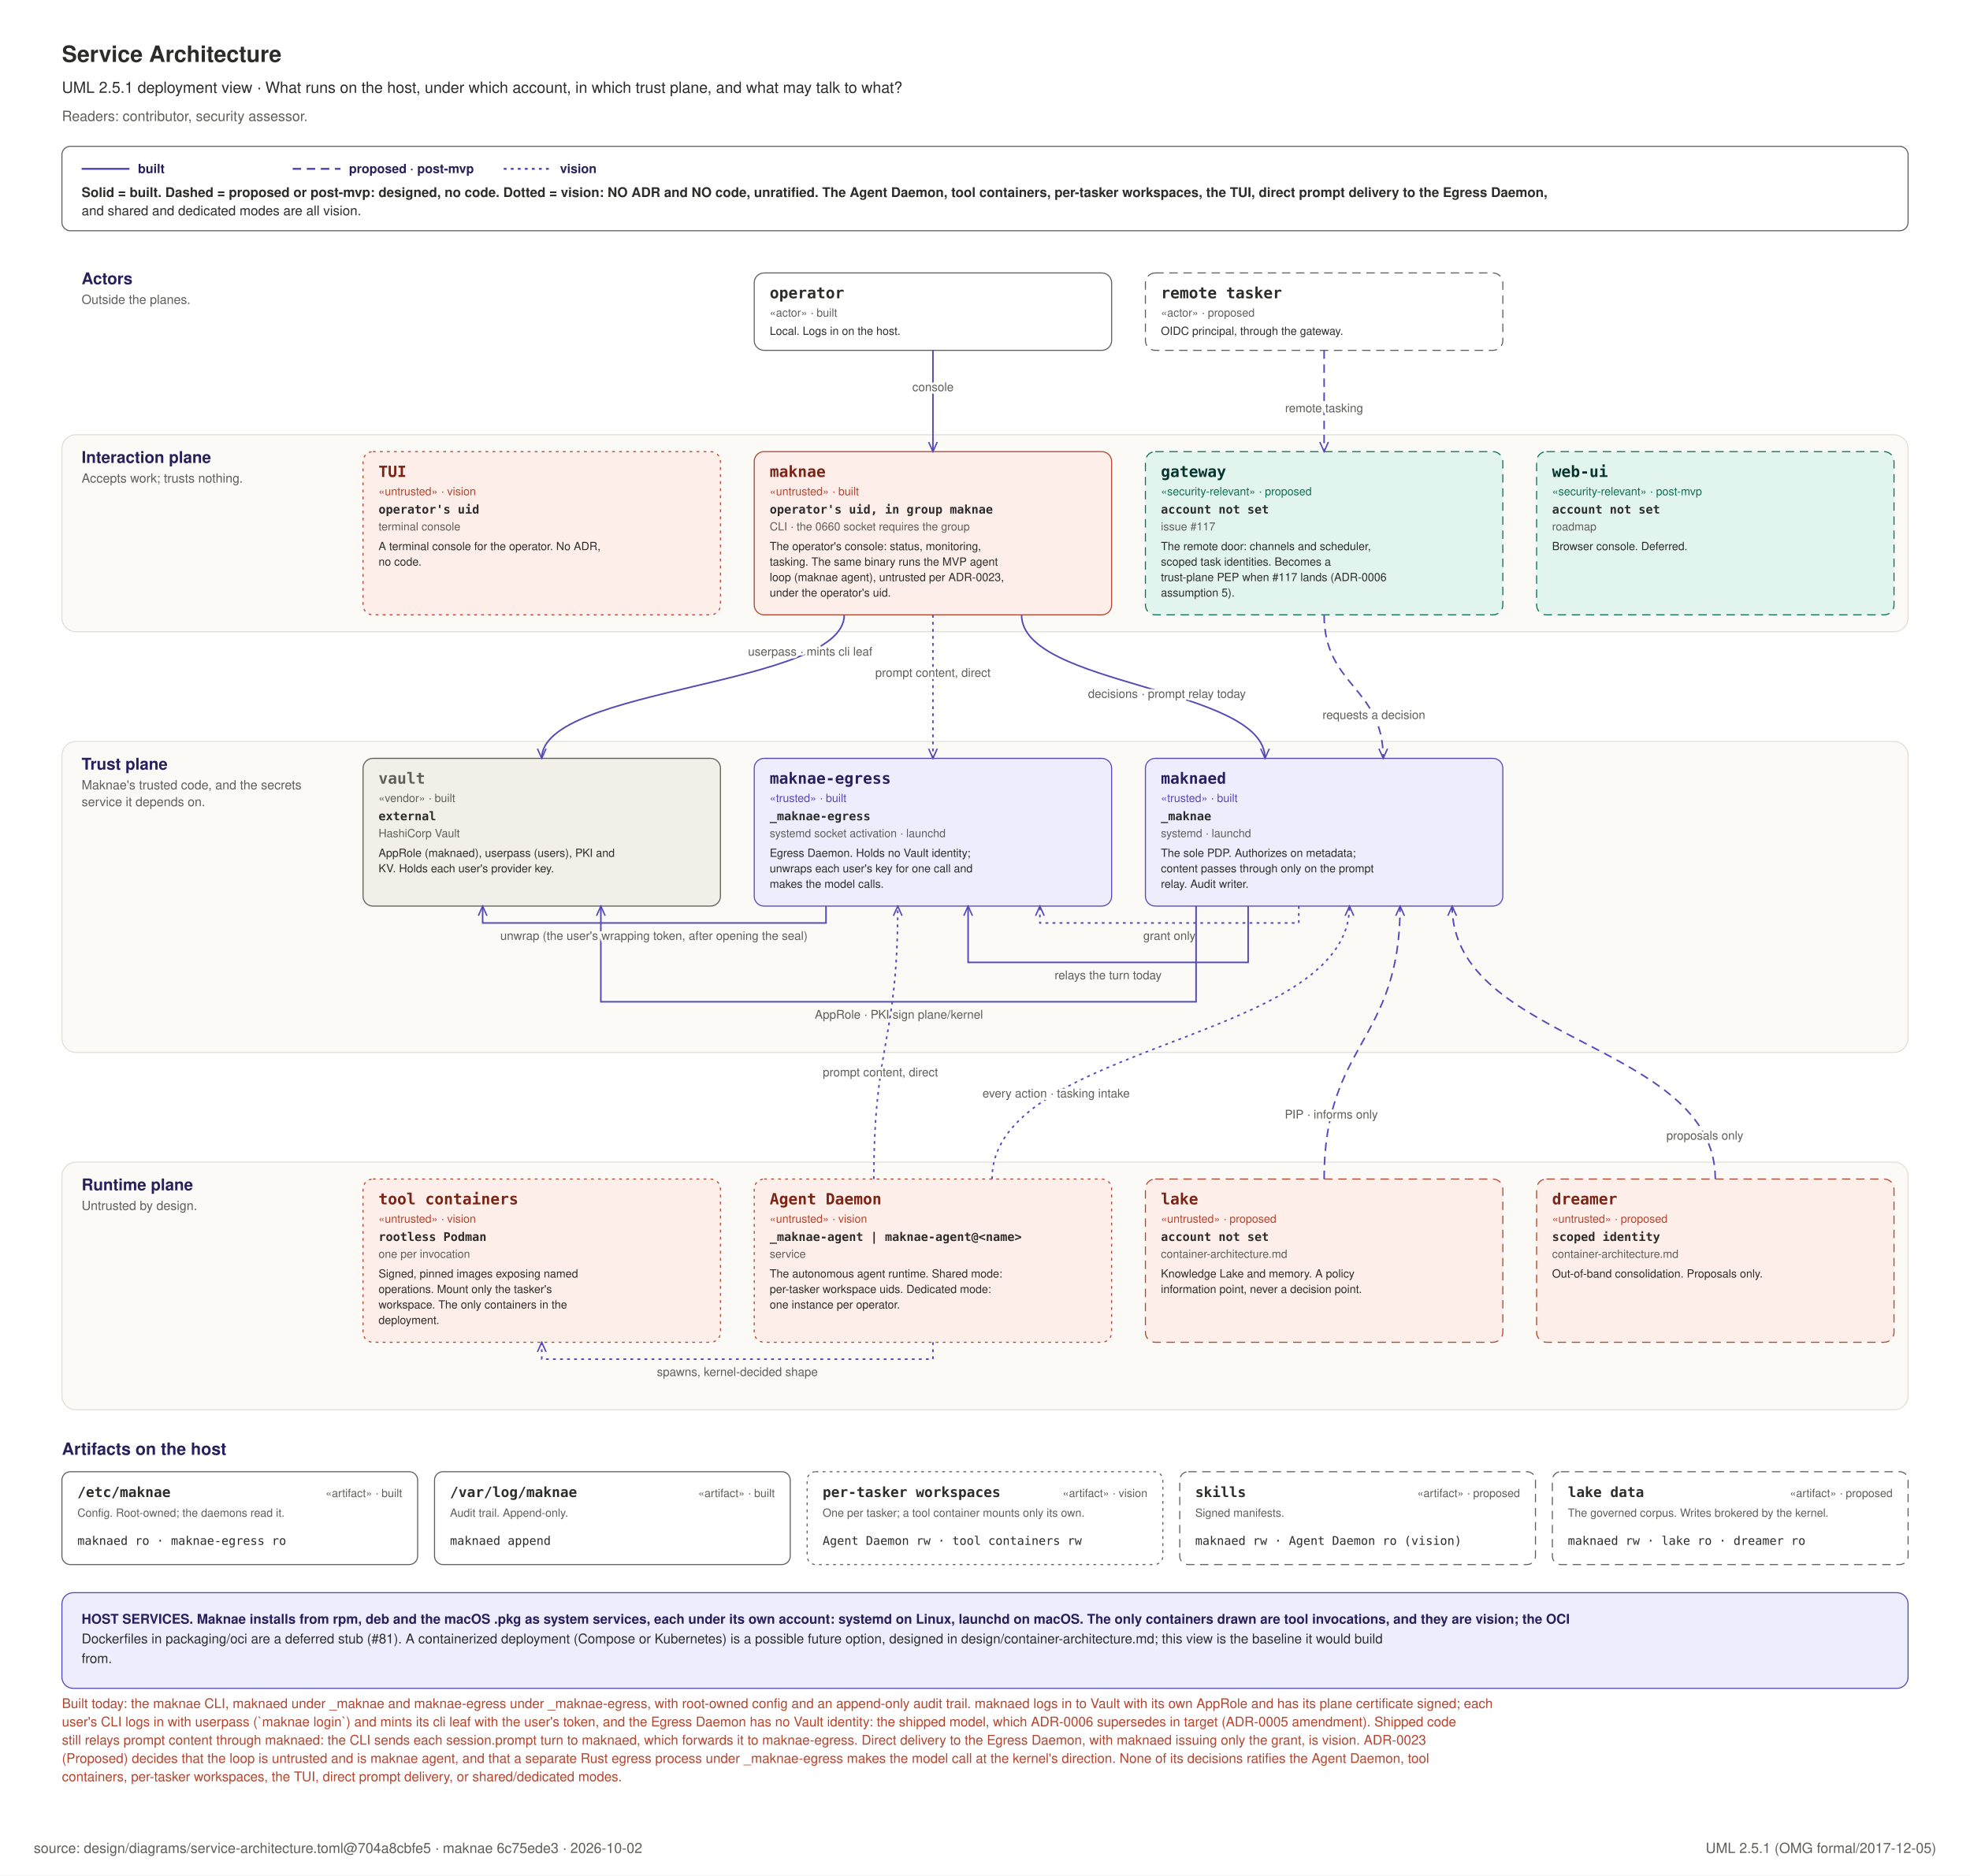
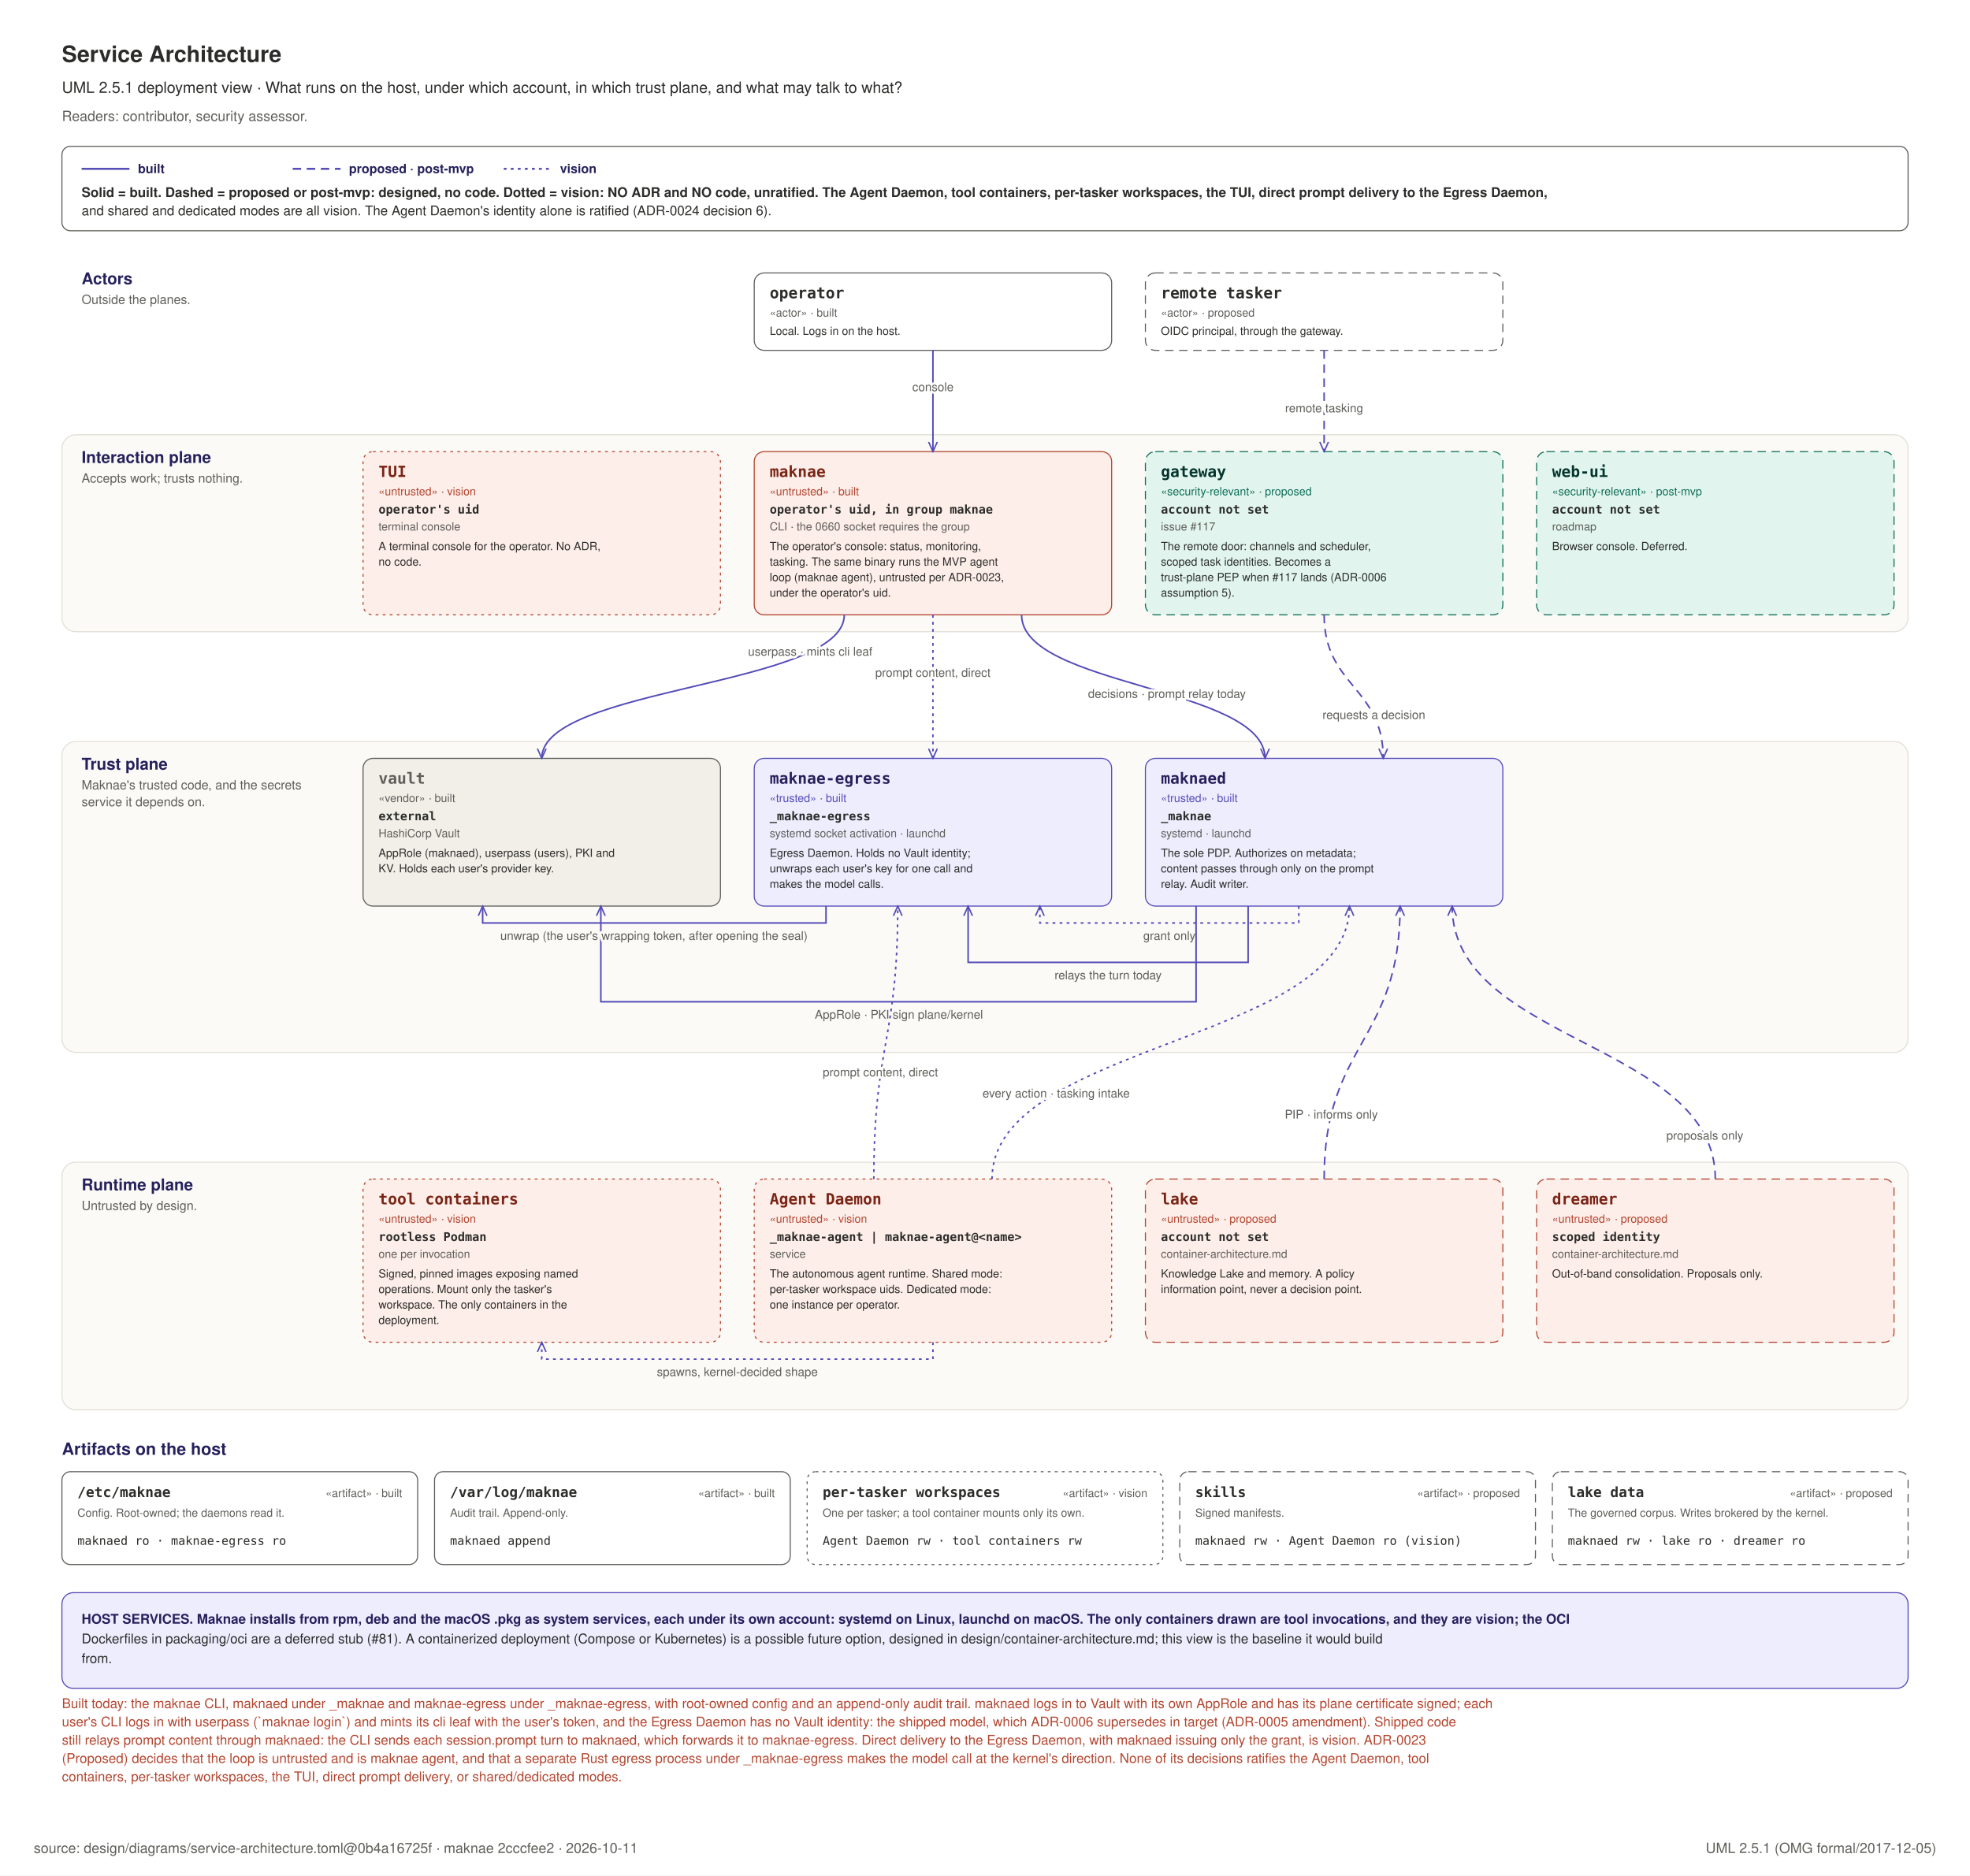
<svg xmlns="http://www.w3.org/2000/svg" width="1400" height="1333" viewBox="0 0 1400 1333" role="img">
  <rect x="0" y="0" width="1400" height="1333" fill="#FFFFFF" />
  <text x="44" y="44" text-anchor="start" font-family="Helvetica, Arial, sans-serif" font-size="16" font-weight="600" fill="#2C2C2A">Service Architecture</text>
  <text x="44" y="66" text-anchor="start" font-family="Helvetica, Arial, sans-serif" font-size="11" font-weight="400" fill="#2C2C2A">UML 2.5.1 deployment view · What runs on the host, under which account, in which trust plane, and what may talk to what?</text>
  <text x="44" y="86" text-anchor="start" font-family="Helvetica, Arial, sans-serif" font-size="10" font-weight="400" fill="#5F5E5A">Readers: contributor, security assessor.</text>
  <defs>
    <marker id="sa" viewBox="0 0 10 10" refX="9" refY="5" markerWidth="7" markerHeight="7" orient="auto-start-reverse">
      <path d="M 0 1 L 9 5 L 0 9" fill="none" stroke="#534AB7" stroke-width="1.3" />
    </marker>
  </defs>
  <rect x="44" y="104" width="1312" height="60" rx="6" fill="#FFFFFF" stroke="#5F5E5A" stroke-width="0.75" />
  <line x1="58" y1="120" x2="92" y2="120" stroke="#534AB7" stroke-width="1.4" />
  <text x="98" y="123" text-anchor="start" font-family="Helvetica, Arial, sans-serif" font-size="9" font-weight="700" fill="#26215C">built</text>
  <line x1="208" y1="120" x2="242" y2="120" stroke="#534AB7" stroke-width="1.4" stroke-dasharray="6 4" />
  <text x="248" y="123" text-anchor="start" font-family="Helvetica, Arial, sans-serif" font-size="9" font-weight="700" fill="#26215C">proposed · post-mvp</text>
  <line x1="358" y1="120" x2="392" y2="120" stroke="#534AB7" stroke-width="1.4" stroke-dasharray="2 3" />
  <text x="398" y="123" text-anchor="start" font-family="Helvetica, Arial, sans-serif" font-size="9" font-weight="700" fill="#26215C">vision</text>
  <text x="58" y="140" text-anchor="start" font-family="Helvetica, Arial, sans-serif" font-size="9.5" font-weight="700" fill="#2C2C2A">Solid = built. Dashed = proposed or post-mvp: designed, no code. Dotted = vision: NO ADR and NO code, unratified. The Agent Daemon, tool containers, per-tasker workspaces, the TUI, direct prompt delivery to the Egress Daemon,</text>
-   <text x="58" y="153" text-anchor="start" font-family="Helvetica, Arial, sans-serif" font-size="9.5" font-weight="400" fill="#2C2C2A">and shared and dedicated modes are all vision.</text>
+   <text x="58" y="153" text-anchor="start" font-family="Helvetica, Arial, sans-serif" font-size="9.5" font-weight="400" fill="#2C2C2A">and shared and dedicated modes are all vision. The Agent Daemon's identity alone is ratified (ADR-0024 decision 6).</text>
  <text x="58" y="202" text-anchor="start" font-family="Helvetica, Arial, sans-serif" font-size="11.5" font-weight="700" fill="#26215C">Actors</text>
  <text x="58" y="216" text-anchor="start" font-family="Helvetica, Arial, sans-serif" font-size="9" font-weight="400" fill="#5F5E5A">Outside the planes.</text>
  <rect x="536" y="194" width="254" height="55" rx="7" fill="#FFFFFF" stroke="#5F5E5A" stroke-width="0.75" />
  <text x="547" y="212" text-anchor="start" font-family="ui-monospace, SFMono-Regular, Menlo, monospace" font-size="11" font-weight="700" fill="#2C2C2A">operator</text>
  <text x="547" y="225" text-anchor="start" font-family="Helvetica, Arial, sans-serif" font-size="8" font-weight="400" fill="#5F5E5A">«actor» · built</text>
  <text x="547" y="238" text-anchor="start" font-family="Helvetica, Arial, sans-serif" font-size="8" font-weight="400" fill="#2C2C2A">Local. Logs in on the host.</text>
  <rect x="814" y="194" width="254" height="55" rx="7" fill="#FFFFFF" stroke="#5F5E5A" stroke-width="0.75" stroke-dasharray="6 4" />
  <text x="825" y="212" text-anchor="start" font-family="ui-monospace, SFMono-Regular, Menlo, monospace" font-size="11" font-weight="700" fill="#2C2C2A">remote tasker</text>
  <text x="825" y="225" text-anchor="start" font-family="Helvetica, Arial, sans-serif" font-size="8" font-weight="400" fill="#5F5E5A">«actor» · proposed</text>
  <text x="825" y="238" text-anchor="start" font-family="Helvetica, Arial, sans-serif" font-size="8" font-weight="400" fill="#2C2C2A">OIDC principal, through the gateway.</text>
  <rect x="44" y="309" width="1312" height="140" rx="10" fill="#FBFAF7" stroke="#E2DFD6" stroke-width="0.75" />
  <text x="58" y="329" text-anchor="start" font-family="Helvetica, Arial, sans-serif" font-size="11.5" font-weight="700" fill="#26215C">Interaction plane</text>
  <text x="58" y="343" text-anchor="start" font-family="Helvetica, Arial, sans-serif" font-size="9" font-weight="400" fill="#5F5E5A">Accepts work; trusts nothing.</text>
  <rect x="536" y="321" width="254" height="116" rx="7" fill="#FDEEE9" stroke="#B3452F" stroke-width="0.75" />
  <text x="547" y="339" text-anchor="start" font-family="ui-monospace, SFMono-Regular, Menlo, monospace" font-size="11" font-weight="700" fill="#7A2415">maknae</text>
  <text x="547" y="352" text-anchor="start" font-family="Helvetica, Arial, sans-serif" font-size="8" font-weight="400" fill="#B3452F">«untrusted» · built</text>
  <text x="547" y="365" text-anchor="start" font-family="ui-monospace, SFMono-Regular, Menlo, monospace" font-size="8.5" font-weight="700" fill="#2C2C2A">operator's uid, in group maknae</text>
  <text x="547" y="377" text-anchor="start" font-family="Helvetica, Arial, sans-serif" font-size="8" font-weight="400" fill="#5F5E5A">CLI · the 0660 socket requires the group</text>
  <text x="547" y="391" text-anchor="start" font-family="Helvetica, Arial, sans-serif" font-size="8" font-weight="400" fill="#2C2C2A">The operator's console: status, monitoring,</text>
  <text x="547" y="402" text-anchor="start" font-family="Helvetica, Arial, sans-serif" font-size="8" font-weight="400" fill="#2C2C2A">tasking. The same binary runs the MVP agent</text>
  <text x="547" y="413" text-anchor="start" font-family="Helvetica, Arial, sans-serif" font-size="8" font-weight="400" fill="#2C2C2A">loop (maknae agent), untrusted per ADR-0023,</text>
  <text x="547" y="424" text-anchor="start" font-family="Helvetica, Arial, sans-serif" font-size="8" font-weight="400" fill="#2C2C2A">under the operator's uid.</text>
  <rect x="258" y="321" width="254" height="116" rx="7" fill="#FDEEE9" stroke="#B3452F" stroke-width="0.75" stroke-dasharray="2 3" />
  <text x="269" y="339" text-anchor="start" font-family="ui-monospace, SFMono-Regular, Menlo, monospace" font-size="11" font-weight="700" fill="#7A2415">TUI</text>
  <text x="269" y="352" text-anchor="start" font-family="Helvetica, Arial, sans-serif" font-size="8" font-weight="400" fill="#B3452F">«untrusted» · vision</text>
  <text x="269" y="365" text-anchor="start" font-family="ui-monospace, SFMono-Regular, Menlo, monospace" font-size="8.5" font-weight="700" fill="#2C2C2A">operator's uid</text>
  <text x="269" y="377" text-anchor="start" font-family="Helvetica, Arial, sans-serif" font-size="8" font-weight="400" fill="#5F5E5A">terminal console</text>
  <text x="269" y="391" text-anchor="start" font-family="Helvetica, Arial, sans-serif" font-size="8" font-weight="400" fill="#2C2C2A">A terminal console for the operator. No ADR,</text>
  <text x="269" y="402" text-anchor="start" font-family="Helvetica, Arial, sans-serif" font-size="8" font-weight="400" fill="#2C2C2A">no code.</text>
  <rect x="814" y="321" width="254" height="116" rx="7" fill="#E1F5EE" stroke="#0F6E56" stroke-width="0.75" stroke-dasharray="6 4" />
  <text x="825" y="339" text-anchor="start" font-family="ui-monospace, SFMono-Regular, Menlo, monospace" font-size="11" font-weight="700" fill="#04342C">gateway</text>
  <text x="825" y="352" text-anchor="start" font-family="Helvetica, Arial, sans-serif" font-size="8" font-weight="400" fill="#0F6E56">«security-relevant» · proposed</text>
  <text x="825" y="365" text-anchor="start" font-family="ui-monospace, SFMono-Regular, Menlo, monospace" font-size="8.5" font-weight="700" fill="#2C2C2A">account not set</text>
  <text x="825" y="377" text-anchor="start" font-family="Helvetica, Arial, sans-serif" font-size="8" font-weight="400" fill="#5F5E5A">issue #117</text>
  <text x="825" y="391" text-anchor="start" font-family="Helvetica, Arial, sans-serif" font-size="8" font-weight="400" fill="#2C2C2A">The remote door: channels and scheduler,</text>
  <text x="825" y="402" text-anchor="start" font-family="Helvetica, Arial, sans-serif" font-size="8" font-weight="400" fill="#2C2C2A">scoped task identities. Becomes a</text>
  <text x="825" y="413" text-anchor="start" font-family="Helvetica, Arial, sans-serif" font-size="8" font-weight="400" fill="#2C2C2A">trust-plane PEP when #117 lands (ADR-0006</text>
  <text x="825" y="424" text-anchor="start" font-family="Helvetica, Arial, sans-serif" font-size="8" font-weight="400" fill="#2C2C2A">assumption 5).</text>
  <rect x="1092" y="321" width="254" height="116" rx="7" fill="#E1F5EE" stroke="#0F6E56" stroke-width="0.75" stroke-dasharray="6 4" />
  <text x="1103" y="339" text-anchor="start" font-family="ui-monospace, SFMono-Regular, Menlo, monospace" font-size="11" font-weight="700" fill="#04342C">web-ui</text>
  <text x="1103" y="352" text-anchor="start" font-family="Helvetica, Arial, sans-serif" font-size="8" font-weight="400" fill="#0F6E56">«security-relevant» · post-mvp</text>
  <text x="1103" y="365" text-anchor="start" font-family="ui-monospace, SFMono-Regular, Menlo, monospace" font-size="8.5" font-weight="700" fill="#2C2C2A">account not set</text>
  <text x="1103" y="377" text-anchor="start" font-family="Helvetica, Arial, sans-serif" font-size="8" font-weight="400" fill="#5F5E5A">roadmap</text>
  <text x="1103" y="391" text-anchor="start" font-family="Helvetica, Arial, sans-serif" font-size="8" font-weight="400" fill="#2C2C2A">Browser console. Deferred.</text>
  <rect x="44" y="527" width="1312" height="221" rx="10" fill="#FBFAF7" stroke="#E2DFD6" stroke-width="0.75" />
  <text x="58" y="547" text-anchor="start" font-family="Helvetica, Arial, sans-serif" font-size="11.5" font-weight="700" fill="#26215C">Trust plane</text>
  <text x="58" y="561" text-anchor="start" font-family="Helvetica, Arial, sans-serif" font-size="9" font-weight="400" fill="#5F5E5A">Maknae's trusted code, and the secrets</text>
  <text x="58" y="573" text-anchor="start" font-family="Helvetica, Arial, sans-serif" font-size="9" font-weight="400" fill="#5F5E5A">service it depends on.</text>
  <rect x="258" y="539" width="254" height="105" rx="7" fill="#F1EFE8" stroke="#5F5E5A" stroke-width="0.75" />
  <text x="269" y="557" text-anchor="start" font-family="ui-monospace, SFMono-Regular, Menlo, monospace" font-size="11" font-weight="700" fill="#5F5E5A">vault</text>
  <text x="269" y="570" text-anchor="start" font-family="Helvetica, Arial, sans-serif" font-size="8" font-weight="400" fill="#5F5E5A">«vendor» · built</text>
  <text x="269" y="583" text-anchor="start" font-family="ui-monospace, SFMono-Regular, Menlo, monospace" font-size="8.5" font-weight="700" fill="#2C2C2A">external</text>
  <text x="269" y="595" text-anchor="start" font-family="Helvetica, Arial, sans-serif" font-size="8" font-weight="400" fill="#5F5E5A">HashiCorp Vault</text>
  <text x="269" y="609" text-anchor="start" font-family="Helvetica, Arial, sans-serif" font-size="8" font-weight="400" fill="#2C2C2A">AppRole (maknaed), userpass (users), PKI and</text>
  <text x="269" y="620" text-anchor="start" font-family="Helvetica, Arial, sans-serif" font-size="8" font-weight="400" fill="#2C2C2A">KV. Holds each user's provider key.</text>
  <rect x="536" y="539" width="254" height="105" rx="7" fill="#EEEDFE" stroke="#534AB7" stroke-width="0.75" />
  <text x="547" y="557" text-anchor="start" font-family="ui-monospace, SFMono-Regular, Menlo, monospace" font-size="11" font-weight="700" fill="#26215C">maknae-egress</text>
  <text x="547" y="570" text-anchor="start" font-family="Helvetica, Arial, sans-serif" font-size="8" font-weight="400" fill="#534AB7">«trusted» · built</text>
  <text x="547" y="583" text-anchor="start" font-family="ui-monospace, SFMono-Regular, Menlo, monospace" font-size="8.5" font-weight="700" fill="#2C2C2A">_maknae-egress</text>
  <text x="547" y="595" text-anchor="start" font-family="Helvetica, Arial, sans-serif" font-size="8" font-weight="400" fill="#5F5E5A">systemd socket activation · launchd</text>
  <text x="547" y="609" text-anchor="start" font-family="Helvetica, Arial, sans-serif" font-size="8" font-weight="400" fill="#2C2C2A">Egress Daemon. Holds no Vault identity;</text>
  <text x="547" y="620" text-anchor="start" font-family="Helvetica, Arial, sans-serif" font-size="8" font-weight="400" fill="#2C2C2A">unwraps each user's key for one call and</text>
  <text x="547" y="631" text-anchor="start" font-family="Helvetica, Arial, sans-serif" font-size="8" font-weight="400" fill="#2C2C2A">makes the model calls.</text>
  <rect x="814" y="539" width="254" height="105" rx="7" fill="#EEEDFE" stroke="#534AB7" stroke-width="0.75" />
  <text x="825" y="557" text-anchor="start" font-family="ui-monospace, SFMono-Regular, Menlo, monospace" font-size="11" font-weight="700" fill="#26215C">maknaed</text>
  <text x="825" y="570" text-anchor="start" font-family="Helvetica, Arial, sans-serif" font-size="8" font-weight="400" fill="#534AB7">«trusted» · built</text>
  <text x="825" y="583" text-anchor="start" font-family="ui-monospace, SFMono-Regular, Menlo, monospace" font-size="8.5" font-weight="700" fill="#2C2C2A">_maknae</text>
  <text x="825" y="595" text-anchor="start" font-family="Helvetica, Arial, sans-serif" font-size="8" font-weight="400" fill="#5F5E5A">systemd · launchd</text>
  <text x="825" y="609" text-anchor="start" font-family="Helvetica, Arial, sans-serif" font-size="8" font-weight="400" fill="#2C2C2A">The sole PDP. Authorizes on metadata;</text>
  <text x="825" y="620" text-anchor="start" font-family="Helvetica, Arial, sans-serif" font-size="8" font-weight="400" fill="#2C2C2A">content passes through only on the prompt</text>
  <text x="825" y="631" text-anchor="start" font-family="Helvetica, Arial, sans-serif" font-size="8" font-weight="400" fill="#2C2C2A">relay. Audit writer.</text>
  <rect x="44" y="826" width="1312" height="176" rx="10" fill="#FBFAF7" stroke="#E2DFD6" stroke-width="0.75" />
  <text x="58" y="846" text-anchor="start" font-family="Helvetica, Arial, sans-serif" font-size="11.5" font-weight="700" fill="#26215C">Runtime plane</text>
  <text x="58" y="860" text-anchor="start" font-family="Helvetica, Arial, sans-serif" font-size="9" font-weight="400" fill="#5F5E5A">Untrusted by design.</text>
  <rect x="258" y="838" width="254" height="116" rx="7" fill="#FDEEE9" stroke="#B3452F" stroke-width="0.75" stroke-dasharray="2 3" />
  <text x="269" y="856" text-anchor="start" font-family="ui-monospace, SFMono-Regular, Menlo, monospace" font-size="11" font-weight="700" fill="#7A2415">tool containers</text>
  <text x="269" y="869" text-anchor="start" font-family="Helvetica, Arial, sans-serif" font-size="8" font-weight="400" fill="#B3452F">«untrusted» · vision</text>
  <text x="269" y="882" text-anchor="start" font-family="ui-monospace, SFMono-Regular, Menlo, monospace" font-size="8.5" font-weight="700" fill="#2C2C2A">rootless Podman</text>
  <text x="269" y="894" text-anchor="start" font-family="Helvetica, Arial, sans-serif" font-size="8" font-weight="400" fill="#5F5E5A">one per invocation</text>
  <text x="269" y="908" text-anchor="start" font-family="Helvetica, Arial, sans-serif" font-size="8" font-weight="400" fill="#2C2C2A">Signed, pinned images exposing named</text>
  <text x="269" y="919" text-anchor="start" font-family="Helvetica, Arial, sans-serif" font-size="8" font-weight="400" fill="#2C2C2A">operations. Mount only the tasker's</text>
  <text x="269" y="930" text-anchor="start" font-family="Helvetica, Arial, sans-serif" font-size="8" font-weight="400" fill="#2C2C2A">workspace. The only containers in the</text>
  <text x="269" y="941" text-anchor="start" font-family="Helvetica, Arial, sans-serif" font-size="8" font-weight="400" fill="#2C2C2A">deployment.</text>
  <rect x="536" y="838" width="254" height="116" rx="7" fill="#FDEEE9" stroke="#B3452F" stroke-width="0.75" stroke-dasharray="2 3" />
  <text x="547" y="856" text-anchor="start" font-family="ui-monospace, SFMono-Regular, Menlo, monospace" font-size="11" font-weight="700" fill="#7A2415">Agent Daemon</text>
  <text x="547" y="869" text-anchor="start" font-family="Helvetica, Arial, sans-serif" font-size="8" font-weight="400" fill="#B3452F">«untrusted» · vision</text>
  <text x="547" y="882" text-anchor="start" font-family="ui-monospace, SFMono-Regular, Menlo, monospace" font-size="8.5" font-weight="700" fill="#2C2C2A">_maknae-agent | maknae-agent@&lt;name&gt;</text>
  <text x="547" y="894" text-anchor="start" font-family="Helvetica, Arial, sans-serif" font-size="8" font-weight="400" fill="#5F5E5A">service</text>
  <text x="547" y="908" text-anchor="start" font-family="Helvetica, Arial, sans-serif" font-size="8" font-weight="400" fill="#2C2C2A">The autonomous agent runtime. Shared mode:</text>
  <text x="547" y="919" text-anchor="start" font-family="Helvetica, Arial, sans-serif" font-size="8" font-weight="400" fill="#2C2C2A">per-tasker workspace uids. Dedicated mode:</text>
  <text x="547" y="930" text-anchor="start" font-family="Helvetica, Arial, sans-serif" font-size="8" font-weight="400" fill="#2C2C2A">one instance per operator.</text>
  <rect x="814" y="838" width="254" height="116" rx="7" fill="#FDEEE9" stroke="#B3452F" stroke-width="0.75" stroke-dasharray="6 4" />
  <text x="825" y="856" text-anchor="start" font-family="ui-monospace, SFMono-Regular, Menlo, monospace" font-size="11" font-weight="700" fill="#7A2415">lake</text>
  <text x="825" y="869" text-anchor="start" font-family="Helvetica, Arial, sans-serif" font-size="8" font-weight="400" fill="#B3452F">«untrusted» · proposed</text>
  <text x="825" y="882" text-anchor="start" font-family="ui-monospace, SFMono-Regular, Menlo, monospace" font-size="8.5" font-weight="700" fill="#2C2C2A">account not set</text>
  <text x="825" y="894" text-anchor="start" font-family="Helvetica, Arial, sans-serif" font-size="8" font-weight="400" fill="#5F5E5A">container-architecture.md</text>
  <text x="825" y="908" text-anchor="start" font-family="Helvetica, Arial, sans-serif" font-size="8" font-weight="400" fill="#2C2C2A">Knowledge Lake and memory. A policy</text>
  <text x="825" y="919" text-anchor="start" font-family="Helvetica, Arial, sans-serif" font-size="8" font-weight="400" fill="#2C2C2A">information point, never a decision point.</text>
  <rect x="1092" y="838" width="254" height="116" rx="7" fill="#FDEEE9" stroke="#B3452F" stroke-width="0.75" stroke-dasharray="6 4" />
  <text x="1103" y="856" text-anchor="start" font-family="ui-monospace, SFMono-Regular, Menlo, monospace" font-size="11" font-weight="700" fill="#7A2415">dreamer</text>
  <text x="1103" y="869" text-anchor="start" font-family="Helvetica, Arial, sans-serif" font-size="8" font-weight="400" fill="#B3452F">«untrusted» · proposed</text>
  <text x="1103" y="882" text-anchor="start" font-family="ui-monospace, SFMono-Regular, Menlo, monospace" font-size="8.5" font-weight="700" fill="#2C2C2A">scoped identity</text>
  <text x="1103" y="894" text-anchor="start" font-family="Helvetica, Arial, sans-serif" font-size="8" font-weight="400" fill="#5F5E5A">container-architecture.md</text>
  <text x="1103" y="908" text-anchor="start" font-family="Helvetica, Arial, sans-serif" font-size="8" font-weight="400" fill="#2C2C2A">Out-of-band consolidation. Proposals only.</text>
  <path d="M 887 644 L 887 684 L 688 684 L 688 644" fill="none" stroke="#534AB7" stroke-width="1.1" marker-end="url(#sa)" />
  <text x="787.486" y="696" text-anchor="middle" font-family="Helvetica, Arial, sans-serif" font-size="8.5" font-weight="400" fill="#5F5E5A" stroke="#FBFAF7" stroke-width="3.5" paint-order="stroke" stroke-linejoin="round">relays the turn today</text>
  <path d="M 923 644 L 923 656 L 739 656 L 739 644" fill="none" stroke="#534AB7" stroke-width="1.1" stroke-dasharray="2 3" marker-end="url(#sa)" />
  <text x="831.029" y="668" text-anchor="middle" font-family="Helvetica, Arial, sans-serif" font-size="8.5" font-weight="400" fill="#5F5E5A" stroke="#FBFAF7" stroke-width="3.5" paint-order="stroke" stroke-linejoin="round">grant only</text>
  <path d="M 850 644 L 850 712 L 427 712 L 427 644" fill="none" stroke="#534AB7" stroke-width="1.1" marker-end="url(#sa)" />
  <text x="638.81" y="724" text-anchor="middle" font-family="Helvetica, Arial, sans-serif" font-size="8.5" font-weight="400" fill="#5F5E5A" stroke="#FBFAF7" stroke-width="3.5" paint-order="stroke" stroke-linejoin="round">AppRole · PKI sign plane/kernel</text>
  <path d="M 587 644 L 587 656 L 343 656 L 343 644" fill="none" stroke="#534AB7" stroke-width="1.1" marker-end="url(#sa)" />
  <text x="464.733" y="668" text-anchor="middle" font-family="Helvetica, Arial, sans-serif" font-size="8.5" font-weight="400" fill="#5F5E5A" stroke="#FBFAF7" stroke-width="3.5" paint-order="stroke" stroke-linejoin="round">unwrap (the user's wrapping token, after opening the seal)</text>
  <path d="M 663 954 L 663 966 L 385 966 L 385 954" fill="none" stroke="#534AB7" stroke-width="1.1" stroke-dasharray="2 3" marker-end="url(#sa)" />
  <text x="524.0" y="978" text-anchor="middle" font-family="Helvetica, Arial, sans-serif" font-size="8.5" font-weight="400" fill="#5F5E5A" stroke="#FBFAF7" stroke-width="3.5" paint-order="stroke" stroke-linejoin="round">spawns, kernel-decided shape</text>
  <path d="M 663 249 C 663 285 663 285 663 321" fill="none" stroke="#534AB7" stroke-width="1.1" marker-end="url(#sa)" />
  <text x="663.0" y="278" text-anchor="middle" font-family="Helvetica, Arial, sans-serif" font-size="8.5" font-weight="400" fill="#5F5E5A" stroke="#FFFFFF" stroke-width="3.5" paint-order="stroke" stroke-linejoin="round">console</text>
  <path d="M 941 249 C 941 285 941 285 941 321" fill="none" stroke="#534AB7" stroke-width="1.1" stroke-dasharray="6 4" marker-end="url(#sa)" />
  <text x="941.0" y="293" text-anchor="middle" font-family="Helvetica, Arial, sans-serif" font-size="8.5" font-weight="400" fill="#5F5E5A" stroke="#FFFFFF" stroke-width="3.5" paint-order="stroke" stroke-linejoin="round">remote tasking</text>
  <path d="M 600 437 C 600 488 385 488 385 539" fill="none" stroke="#534AB7" stroke-width="1.1" marker-end="url(#sa)" />
  <text x="575.773" y="466" text-anchor="middle" font-family="Helvetica, Arial, sans-serif" font-size="8.5" font-weight="400" fill="#5F5E5A" stroke="#FFFFFF" stroke-width="3.5" paint-order="stroke" stroke-linejoin="round">userpass · mints cli leaf</text>
  <path d="M 663 437 C 663 488 663 488 663 539" fill="none" stroke="#534AB7" stroke-width="1.1" stroke-dasharray="2 3" marker-end="url(#sa)" />
  <text x="663.0" y="481" text-anchor="middle" font-family="Helvetica, Arial, sans-serif" font-size="8.5" font-weight="400" fill="#5F5E5A" stroke="#FFFFFF" stroke-width="3.5" paint-order="stroke" stroke-linejoin="round">prompt content, direct</text>
  <path d="M 726 437 C 726 488 899 488 899 539" fill="none" stroke="#534AB7" stroke-width="1.1" marker-end="url(#sa)" />
  <text x="829.273" y="496" text-anchor="middle" font-family="Helvetica, Arial, sans-serif" font-size="8.5" font-weight="400" fill="#5F5E5A" stroke="#FFFFFF" stroke-width="3.5" paint-order="stroke" stroke-linejoin="round">decisions · prompt relay today</text>
  <path d="M 941 437 C 941 488 983 488 983 539" fill="none" stroke="#534AB7" stroke-width="1.1" stroke-dasharray="6 4" marker-end="url(#sa)" />
  <text x="976.355" y="511" text-anchor="middle" font-family="Helvetica, Arial, sans-serif" font-size="8.5" font-weight="400" fill="#5F5E5A" stroke="#FFFFFF" stroke-width="3.5" paint-order="stroke" stroke-linejoin="round">requests a decision</text>
  <path d="M 621 838 C 621 741 638 741 638 644" fill="none" stroke="#534AB7" stroke-width="1.1" stroke-dasharray="2 3" marker-end="url(#sa)" />
  <text x="625.656" y="765" text-anchor="middle" font-family="Helvetica, Arial, sans-serif" font-size="8.5" font-weight="400" fill="#5F5E5A" stroke="#FFFFFF" stroke-width="3.5" paint-order="stroke" stroke-linejoin="round">prompt content, direct</text>
  <path d="M 705 838 C 705 741 959 741 959 644" fill="none" stroke="#534AB7" stroke-width="1.1" stroke-dasharray="2 3" marker-end="url(#sa)" />
  <text x="750.553" y="780" text-anchor="middle" font-family="Helvetica, Arial, sans-serif" font-size="8.5" font-weight="400" fill="#5F5E5A" stroke="#FFFFFF" stroke-width="3.5" paint-order="stroke" stroke-linejoin="round">every action · tasking intake</text>
  <path d="M 941 838 C 941 741 995 741 995 644" fill="none" stroke="#534AB7" stroke-width="1.1" stroke-dasharray="6 4" marker-end="url(#sa)" />
  <text x="946.119" y="795" text-anchor="middle" font-family="Helvetica, Arial, sans-serif" font-size="8.5" font-weight="400" fill="#5F5E5A" stroke="#FFFFFF" stroke-width="3.5" paint-order="stroke" stroke-linejoin="round">PIP · informs only</text>
  <path d="M 1219 838 C 1219 741 1032 741 1032 644" fill="none" stroke="#534AB7" stroke-width="1.1" stroke-dasharray="6 4" marker-end="url(#sa)" />
  <text x="1211.59" y="810" text-anchor="middle" font-family="Helvetica, Arial, sans-serif" font-size="8.5" font-weight="400" fill="#5F5E5A" stroke="#FFFFFF" stroke-width="3.5" paint-order="stroke" stroke-linejoin="round">proposals only</text>
  <text x="44" y="1034" text-anchor="start" font-family="Helvetica, Arial, sans-serif" font-size="12" font-weight="700" fill="#26215C">Artifacts on the host</text>
  <rect x="44.0" y="1046" width="252.8" height="66" rx="6" fill="#FFFFFF" stroke="#5F5E5A" stroke-width="0.75" />
  <text x="55.0" y="1064" text-anchor="start" font-family="ui-monospace, SFMono-Regular, Menlo, monospace" font-size="10" font-weight="700" fill="#2C2C2A">/etc/maknae</text>
  <text x="285.8" y="1064" text-anchor="end" font-family="Helvetica, Arial, sans-serif" font-size="8" font-weight="400" fill="#5F5E5A">«artifact» · built</text>
  <text x="55.0" y="1078" text-anchor="start" font-family="Helvetica, Arial, sans-serif" font-size="8" font-weight="400" fill="#5F5E5A">Config. Root-owned; the daemons read it.</text>
  <text x="55.0" y="1098" text-anchor="start" font-family="ui-monospace, SFMono-Regular, Menlo, monospace" font-size="8.5" font-weight="400" fill="#2C2C2A">maknaed ro · maknae-egress ro</text>
  <rect x="308.8" y="1046" width="252.8" height="66" rx="6" fill="#FFFFFF" stroke="#5F5E5A" stroke-width="0.75" />
  <text x="319.8" y="1064" text-anchor="start" font-family="ui-monospace, SFMono-Regular, Menlo, monospace" font-size="10" font-weight="700" fill="#2C2C2A">/var/log/maknae</text>
  <text x="550.6" y="1064" text-anchor="end" font-family="Helvetica, Arial, sans-serif" font-size="8" font-weight="400" fill="#5F5E5A">«artifact» · built</text>
  <text x="319.8" y="1078" text-anchor="start" font-family="Helvetica, Arial, sans-serif" font-size="8" font-weight="400" fill="#5F5E5A">Audit trail. Append-only.</text>
  <text x="319.8" y="1098" text-anchor="start" font-family="ui-monospace, SFMono-Regular, Menlo, monospace" font-size="8.5" font-weight="400" fill="#2C2C2A">maknaed append</text>
  <rect x="573.6" y="1046" width="252.8" height="66" rx="6" fill="#FFFFFF" stroke="#5F5E5A" stroke-width="0.75" stroke-dasharray="2 3" />
  <text x="584.6" y="1064" text-anchor="start" font-family="ui-monospace, SFMono-Regular, Menlo, monospace" font-size="10" font-weight="700" fill="#2C2C2A">per-tasker workspaces</text>
  <text x="815.4" y="1064" text-anchor="end" font-family="Helvetica, Arial, sans-serif" font-size="8" font-weight="400" fill="#5F5E5A">«artifact» · vision</text>
  <text x="584.6" y="1078" text-anchor="start" font-family="Helvetica, Arial, sans-serif" font-size="8" font-weight="400" fill="#5F5E5A">One per tasker; a tool container mounts only its own.</text>
  <text x="584.6" y="1098" text-anchor="start" font-family="ui-monospace, SFMono-Regular, Menlo, monospace" font-size="8.5" font-weight="400" fill="#2C2C2A">Agent Daemon rw · tool containers rw</text>
  <rect x="838.4" y="1046" width="252.8" height="66" rx="6" fill="#FFFFFF" stroke="#5F5E5A" stroke-width="0.75" stroke-dasharray="6 4" />
  <text x="849.4" y="1064" text-anchor="start" font-family="ui-monospace, SFMono-Regular, Menlo, monospace" font-size="10" font-weight="700" fill="#2C2C2A">skills</text>
  <text x="1080.2" y="1064" text-anchor="end" font-family="Helvetica, Arial, sans-serif" font-size="8" font-weight="400" fill="#5F5E5A">«artifact» · proposed</text>
  <text x="849.4" y="1078" text-anchor="start" font-family="Helvetica, Arial, sans-serif" font-size="8" font-weight="400" fill="#5F5E5A">Signed manifests.</text>
  <text x="849.4" y="1098" text-anchor="start" font-family="ui-monospace, SFMono-Regular, Menlo, monospace" font-size="8.5" font-weight="400" fill="#2C2C2A">maknaed rw · Agent Daemon ro (vision)</text>
  <rect x="1103.2" y="1046" width="252.8" height="66" rx="6" fill="#FFFFFF" stroke="#5F5E5A" stroke-width="0.75" stroke-dasharray="6 4" />
  <text x="1114.2" y="1064" text-anchor="start" font-family="ui-monospace, SFMono-Regular, Menlo, monospace" font-size="10" font-weight="700" fill="#2C2C2A">lake data</text>
  <text x="1345.0" y="1064" text-anchor="end" font-family="Helvetica, Arial, sans-serif" font-size="8" font-weight="400" fill="#5F5E5A">«artifact» · proposed</text>
  <text x="1114.2" y="1078" text-anchor="start" font-family="Helvetica, Arial, sans-serif" font-size="8" font-weight="400" fill="#5F5E5A">The governed corpus. Writes brokered by the kernel.</text>
  <text x="1114.2" y="1098" text-anchor="start" font-family="ui-monospace, SFMono-Regular, Menlo, monospace" font-size="8.5" font-weight="400" fill="#2C2C2A">maknaed rw · lake ro · dreamer ro</text>
  <rect x="44" y="1132" width="1312" height="68" rx="8" fill="#EEEDFE" stroke="#534AB7" stroke-width="0.75" />
  <text x="58" y="1154" text-anchor="start" font-family="Helvetica, Arial, sans-serif" font-size="9.5" font-weight="600" fill="#26215C">HOST SERVICES. Maknae installs from rpm, deb and the macOS .pkg as system services, each under its own account: systemd on Linux, launchd on macOS. The only containers drawn are tool invocations, and they are vision; the OCI</text>
  <text x="58" y="1168" text-anchor="start" font-family="Helvetica, Arial, sans-serif" font-size="9.5" font-weight="400" fill="#2C2C2A">Dockerfiles in packaging/oci are a deferred stub (#81). A containerized deployment (Compose or Kubernetes) is a possible future option, designed in design/container-architecture.md; this view is the baseline it would build</text>
  <text x="58" y="1182" text-anchor="start" font-family="Helvetica, Arial, sans-serif" font-size="9.5" font-weight="400" fill="#2C2C2A">from.</text>
  <text x="44" y="1214" text-anchor="start" font-family="Helvetica, Arial, sans-serif" font-size="9.5" font-weight="400" fill="#B3452F">Built today: the maknae CLI, maknaed under _maknae and maknae-egress under _maknae-egress, with root-owned config and an append-only audit trail. maknaed logs in to Vault with its own AppRole and has its plane certificate signed; each</text>
  <text x="44" y="1227" text-anchor="start" font-family="Helvetica, Arial, sans-serif" font-size="9.5" font-weight="400" fill="#B3452F">user's CLI logs in with userpass (`maknae login`) and mints its cli leaf with the user's token, and the Egress Daemon has no Vault identity: the shipped model, which ADR-0006 supersedes in target (ADR-0005 amendment). Shipped code</text>
  <text x="44" y="1240" text-anchor="start" font-family="Helvetica, Arial, sans-serif" font-size="9.5" font-weight="400" fill="#B3452F">still relays prompt content through maknaed: the CLI sends each session.prompt turn to maknaed, which forwards it to maknae-egress. Direct delivery to the Egress Daemon, with maknaed issuing only the grant, is vision. ADR-0023</text>
  <text x="44" y="1253" text-anchor="start" font-family="Helvetica, Arial, sans-serif" font-size="9.5" font-weight="400" fill="#B3452F">(Proposed) decides that the loop is untrusted and is maknae agent, and that a separate Rust egress process under _maknae-egress makes the model call at the kernel's direction. None of its decisions ratifies the Agent Daemon, tool</text>
  <text x="44" y="1266" text-anchor="start" font-family="Helvetica, Arial, sans-serif" font-size="9.5" font-weight="400" fill="#B3452F">containers, per-tasker workspaces, the TUI, direct prompt delivery, or shared/dedicated modes.</text>
-   <text x="24" y="1317" text-anchor="start" font-family="Helvetica, Arial, sans-serif" font-size="10" font-weight="400" fill="#5F5E5A">source: design/diagrams/service-architecture.toml@704a8cbfe5 · maknae 6c75ede3 · 2026-10-02</text>
+   <text x="24" y="1317" text-anchor="start" font-family="Helvetica, Arial, sans-serif" font-size="10" font-weight="400" fill="#5F5E5A">source: design/diagrams/service-architecture.toml@0b4a16725f · maknae 2cccfee2 · 2026-10-11</text>
  <text x="1376" y="1317" text-anchor="end" font-family="Helvetica, Arial, sans-serif" font-size="10" font-weight="400" fill="#5F5E5A">UML 2.5.1 (OMG formal/2017-12-05)</text>
</svg>
